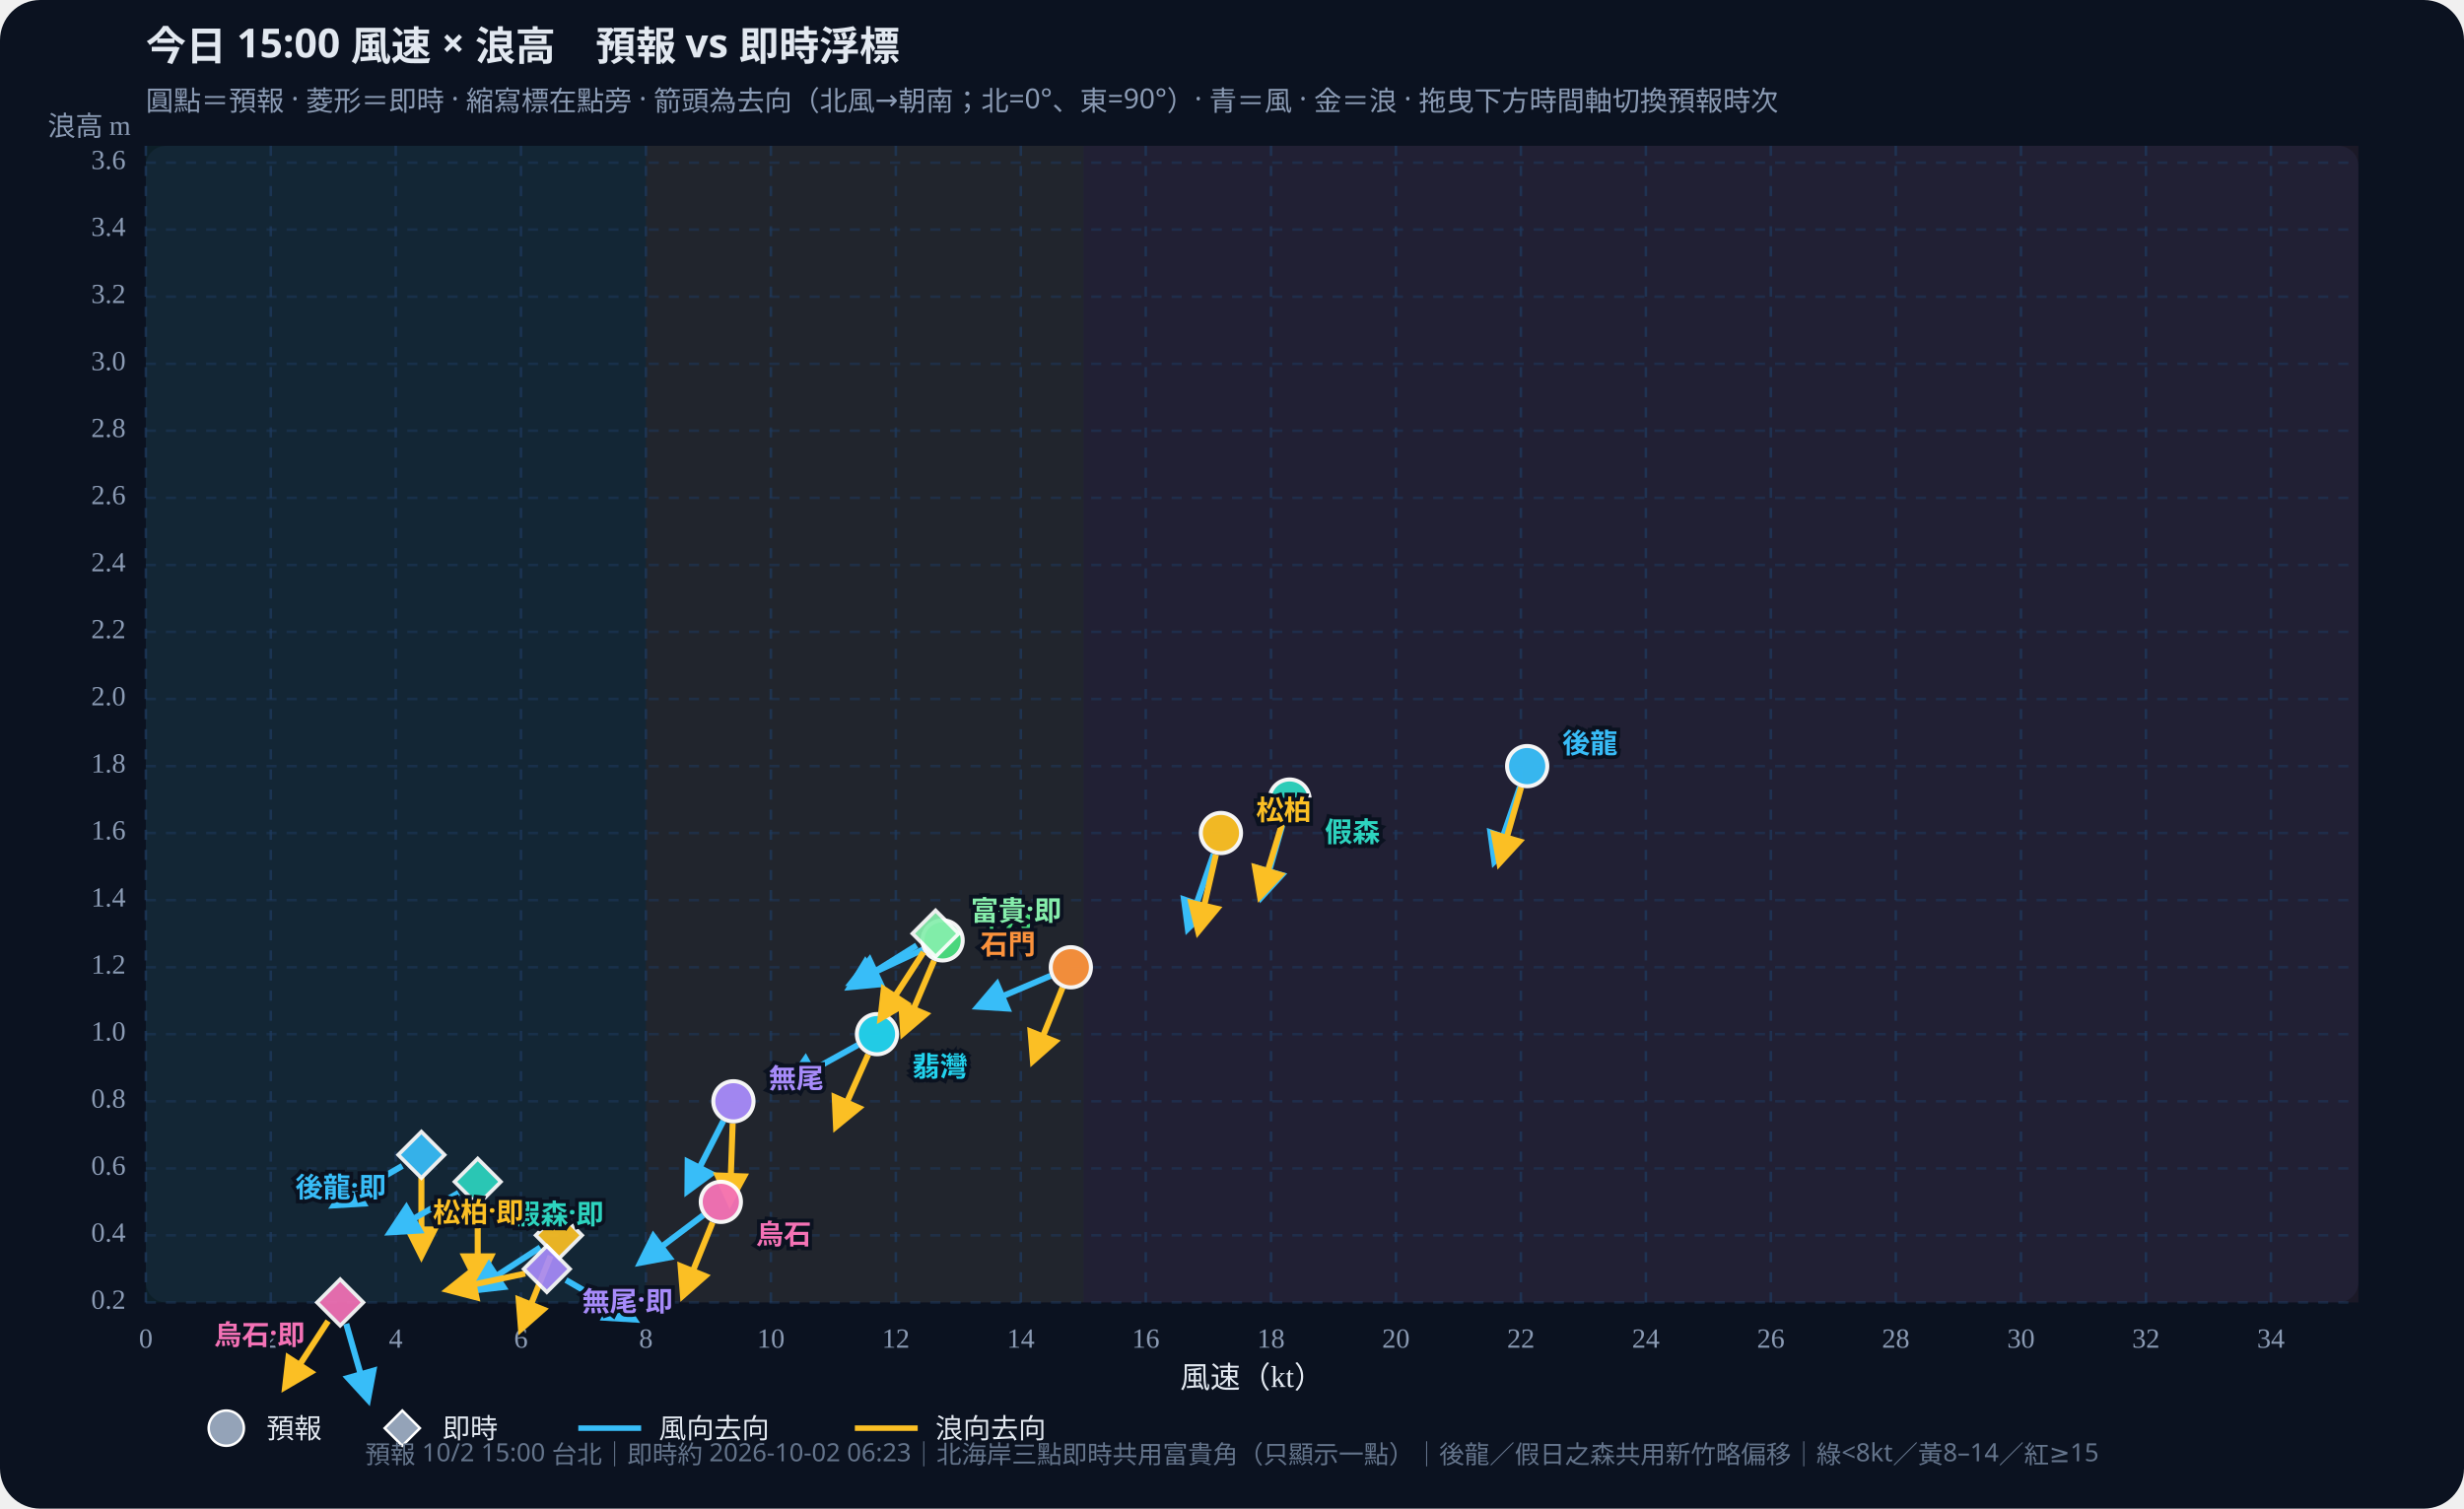
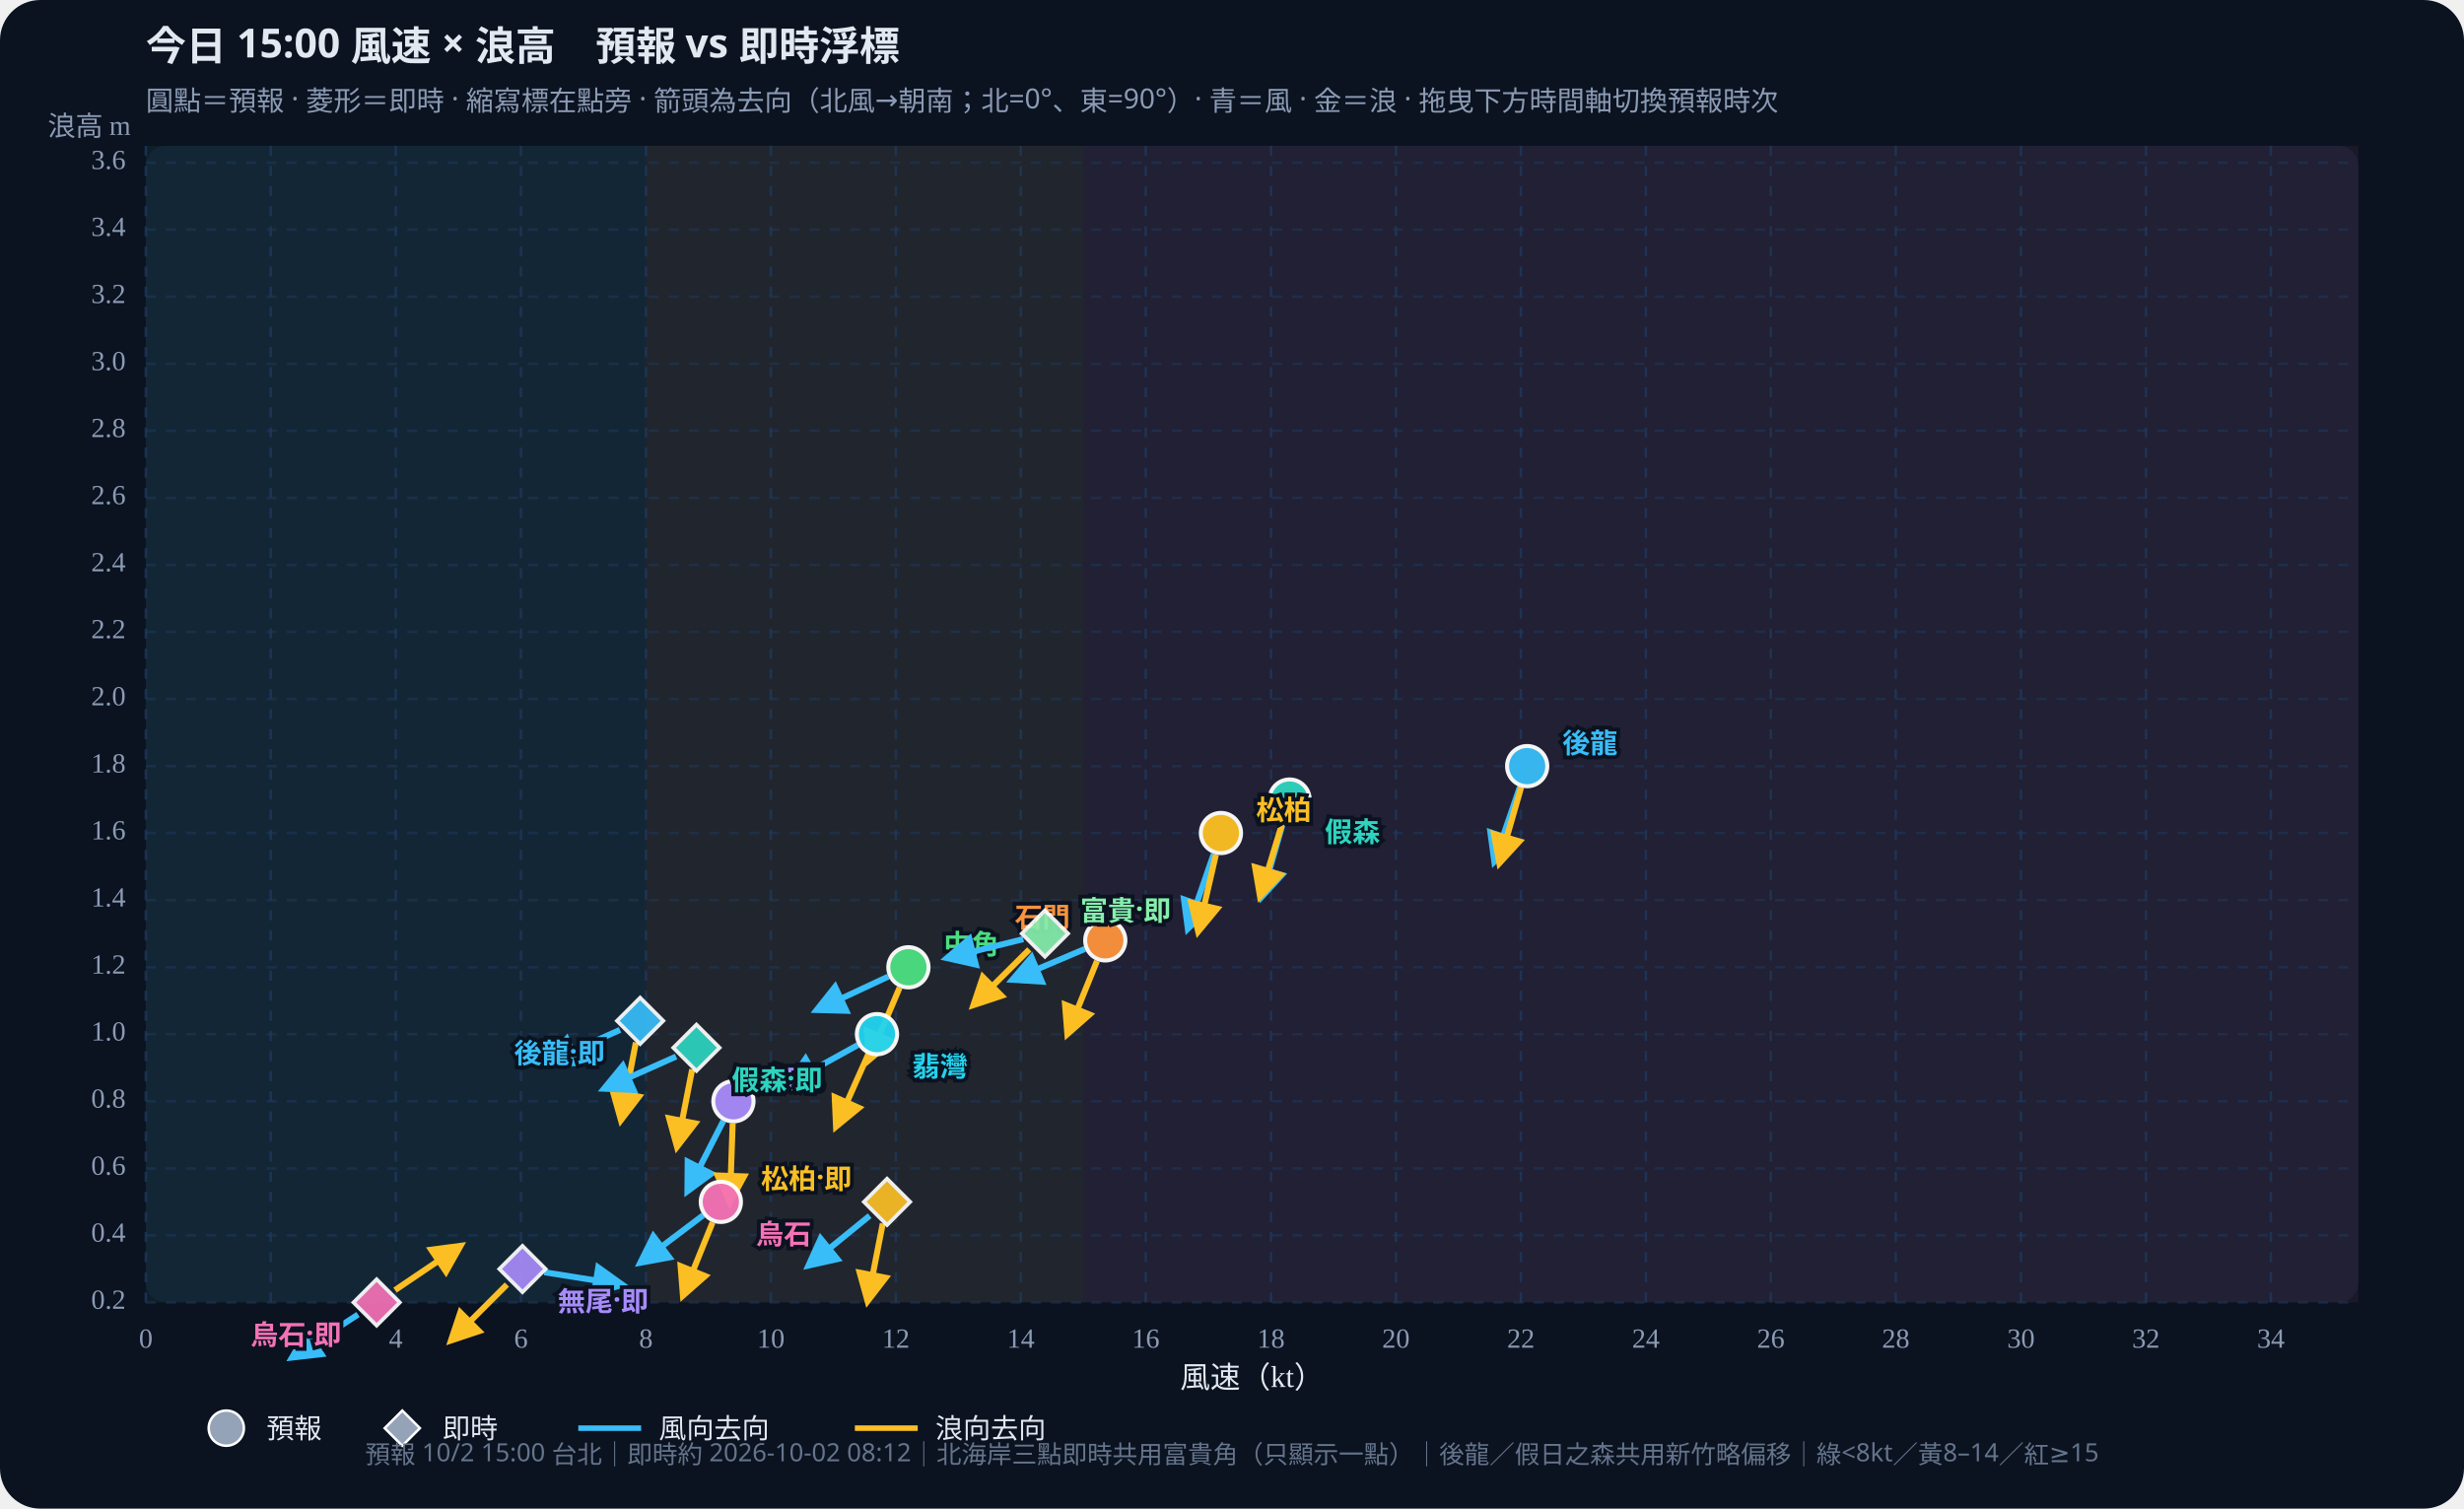
<svg xmlns="http://www.w3.org/2000/svg" id="wws-svg" viewBox="0 0 980 600" role="img" aria-label="風速與浪高散佈圖，可拖曳時間軸切換預報時次" style="width:100%;height:auto;display:block">
  <rect width="980" height="600" fill="#0b1220" rx="16" />
  <rect x="58" y="58" width="880" height="460" fill="#111a2e" rx="8" />
  <rect x="58.0" y="58" width="198.9" height="460" fill="#34d399" opacity="0.07" />
  <rect x="256.9" y="58" width="174.0" height="460" fill="#fbbf24" opacity="0.07" />
  <rect x="430.9" y="58" width="507.1" height="460" fill="#fb7185" opacity="0.07" />
  <defs>
    <marker id="arrow-38bdf8" viewBox="0 0 10 10" refX="8" refY="5" markerWidth="6" markerHeight="6" orient="auto-start-reverse">
      <path d="M0,0 L10,5 L0,10 z" fill="#38bdf8" />
    </marker>
    <marker id="arrow-fbbf24" viewBox="0 0 10 10" refX="8" refY="5" markerWidth="6" markerHeight="6" orient="auto-start-reverse">
      <path d="M0,0 L10,5 L0,10 z" fill="#fbbf24" />
    </marker>
  </defs>
  <text id="wws-title" x="58" y="24" fill="#e2e8f0" font-size="16" font-weight="700" font-family="Noto Sans TC,system-ui,sans-serif">今日 15:00 風速 × 浪高　預報 vs 即時浮標</text>
  <text x="58" y="44" fill="#8b9bb4" font-size="11" font-family="Noto Sans TC,system-ui,sans-serif">圓點＝預報 · 菱形＝即時 · 縮寫標在點旁 · 箭頭為去向（北風→朝南；北=0°、東=90°）· 青＝風 · 金＝浪 · 拖曳下方時間軸切換預報時次</text>
  <line x1="58.0" y1="58" x2="58.0" y2="518" stroke="#1e3a5f" stroke-dasharray="4 4" opacity="0.7" />
  <text x="58.0" y="536" text-anchor="middle" fill="#8b9bb4" font-size="11">0</text>
  <line x1="107.7" y1="58" x2="107.7" y2="518" stroke="#1e3a5f" stroke-dasharray="4 4" opacity="0.7" />
  <text x="107.7" y="536" text-anchor="middle" fill="#8b9bb4" font-size="11">2</text>
  <line x1="157.4" y1="58" x2="157.4" y2="518" stroke="#1e3a5f" stroke-dasharray="4 4" opacity="0.7" />
  <text x="157.4" y="536" text-anchor="middle" fill="#8b9bb4" font-size="11">4</text>
  <line x1="207.2" y1="58" x2="207.2" y2="518" stroke="#1e3a5f" stroke-dasharray="4 4" opacity="0.7" />
  <text x="207.2" y="536" text-anchor="middle" fill="#8b9bb4" font-size="11">6</text>
  <line x1="256.9" y1="58" x2="256.9" y2="518" stroke="#1e3a5f" stroke-dasharray="4 4" opacity="0.7" />
  <text x="256.9" y="536" text-anchor="middle" fill="#8b9bb4" font-size="11">8</text>
  <line x1="306.6" y1="58" x2="306.6" y2="518" stroke="#1e3a5f" stroke-dasharray="4 4" opacity="0.7" />
  <text x="306.6" y="536" text-anchor="middle" fill="#8b9bb4" font-size="11">10</text>
  <line x1="356.3" y1="58" x2="356.3" y2="518" stroke="#1e3a5f" stroke-dasharray="4 4" opacity="0.7" />
  <text x="356.3" y="536" text-anchor="middle" fill="#8b9bb4" font-size="11">12</text>
  <line x1="406.0" y1="58" x2="406.0" y2="518" stroke="#1e3a5f" stroke-dasharray="4 4" opacity="0.7" />
  <text x="406.0" y="536" text-anchor="middle" fill="#8b9bb4" font-size="11">14</text>
  <line x1="455.7" y1="58" x2="455.7" y2="518" stroke="#1e3a5f" stroke-dasharray="4 4" opacity="0.7" />
  <text x="455.7" y="536" text-anchor="middle" fill="#8b9bb4" font-size="11">16</text>
  <line x1="505.5" y1="58" x2="505.5" y2="518" stroke="#1e3a5f" stroke-dasharray="4 4" opacity="0.7" />
  <text x="505.5" y="536" text-anchor="middle" fill="#8b9bb4" font-size="11">18</text>
  <line x1="555.2" y1="58" x2="555.2" y2="518" stroke="#1e3a5f" stroke-dasharray="4 4" opacity="0.7" />
  <text x="555.2" y="536" text-anchor="middle" fill="#8b9bb4" font-size="11">20</text>
  <line x1="604.9" y1="58" x2="604.9" y2="518" stroke="#1e3a5f" stroke-dasharray="4 4" opacity="0.7" />
  <text x="604.9" y="536" text-anchor="middle" fill="#8b9bb4" font-size="11">22</text>
  <line x1="654.6" y1="58" x2="654.6" y2="518" stroke="#1e3a5f" stroke-dasharray="4 4" opacity="0.7" />
  <text x="654.6" y="536" text-anchor="middle" fill="#8b9bb4" font-size="11">24</text>
  <line x1="704.3" y1="58" x2="704.3" y2="518" stroke="#1e3a5f" stroke-dasharray="4 4" opacity="0.7" />
  <text x="704.3" y="536" text-anchor="middle" fill="#8b9bb4" font-size="11">26</text>
  <line x1="754.0" y1="58" x2="754.0" y2="518" stroke="#1e3a5f" stroke-dasharray="4 4" opacity="0.7" />
  <text x="754.0" y="536" text-anchor="middle" fill="#8b9bb4" font-size="11">28</text>
  <line x1="803.8" y1="58" x2="803.8" y2="518" stroke="#1e3a5f" stroke-dasharray="4 4" opacity="0.7" />
  <text x="803.8" y="536" text-anchor="middle" fill="#8b9bb4" font-size="11">30</text>
  <line x1="853.5" y1="58" x2="853.5" y2="518" stroke="#1e3a5f" stroke-dasharray="4 4" opacity="0.7" />
  <text x="853.5" y="536" text-anchor="middle" fill="#8b9bb4" font-size="11">32</text>
  <line x1="903.2" y1="58" x2="903.2" y2="518" stroke="#1e3a5f" stroke-dasharray="4 4" opacity="0.7" />
  <text x="903.2" y="536" text-anchor="middle" fill="#8b9bb4" font-size="11">34</text>
  <line x1="58" y1="518.0" x2="938" y2="518.0" stroke="#1e3a5f" stroke-dasharray="4 4" opacity="0.5" />
  <text x="50" y="518.0" text-anchor="end" dominant-baseline="middle" fill="#8b9bb4" font-size="11">0.2</text>
  <line x1="58" y1="491.3" x2="938" y2="491.3" stroke="#1e3a5f" stroke-dasharray="4 4" opacity="0.5" />
  <text x="50" y="491.3" text-anchor="end" dominant-baseline="middle" fill="#8b9bb4" font-size="11">0.4</text>
  <line x1="58" y1="464.7" x2="938" y2="464.7" stroke="#1e3a5f" stroke-dasharray="4 4" opacity="0.5" />
  <text x="50" y="464.7" text-anchor="end" dominant-baseline="middle" fill="#8b9bb4" font-size="11">0.6</text>
  <line x1="58" y1="438.0" x2="938" y2="438.0" stroke="#1e3a5f" stroke-dasharray="4 4" opacity="0.5" />
  <text x="50" y="438.0" text-anchor="end" dominant-baseline="middle" fill="#8b9bb4" font-size="11">0.8</text>
  <line x1="58" y1="411.3" x2="938" y2="411.3" stroke="#1e3a5f" stroke-dasharray="4 4" opacity="0.5" />
  <text x="50" y="411.3" text-anchor="end" dominant-baseline="middle" fill="#8b9bb4" font-size="11">1.0</text>
  <line x1="58" y1="384.7" x2="938" y2="384.7" stroke="#1e3a5f" stroke-dasharray="4 4" opacity="0.5" />
  <text x="50" y="384.7" text-anchor="end" dominant-baseline="middle" fill="#8b9bb4" font-size="11">1.2</text>
  <line x1="58" y1="358.0" x2="938" y2="358.0" stroke="#1e3a5f" stroke-dasharray="4 4" opacity="0.5" />
  <text x="50" y="358.0" text-anchor="end" dominant-baseline="middle" fill="#8b9bb4" font-size="11">1.4</text>
  <line x1="58" y1="331.3" x2="938" y2="331.3" stroke="#1e3a5f" stroke-dasharray="4 4" opacity="0.5" />
  <text x="50" y="331.3" text-anchor="end" dominant-baseline="middle" fill="#8b9bb4" font-size="11">1.6</text>
  <line x1="58" y1="304.7" x2="938" y2="304.7" stroke="#1e3a5f" stroke-dasharray="4 4" opacity="0.5" />
  <text x="50" y="304.7" text-anchor="end" dominant-baseline="middle" fill="#8b9bb4" font-size="11">1.8</text>
  <line x1="58" y1="278.0" x2="938" y2="278.0" stroke="#1e3a5f" stroke-dasharray="4 4" opacity="0.5" />
  <text x="50" y="278.0" text-anchor="end" dominant-baseline="middle" fill="#8b9bb4" font-size="11">2.0</text>
  <line x1="58" y1="251.3" x2="938" y2="251.3" stroke="#1e3a5f" stroke-dasharray="4 4" opacity="0.5" />
  <text x="50" y="251.3" text-anchor="end" dominant-baseline="middle" fill="#8b9bb4" font-size="11">2.2</text>
  <line x1="58" y1="224.7" x2="938" y2="224.7" stroke="#1e3a5f" stroke-dasharray="4 4" opacity="0.5" />
  <text x="50" y="224.7" text-anchor="end" dominant-baseline="middle" fill="#8b9bb4" font-size="11">2.4</text>
  <line x1="58" y1="198.0" x2="938" y2="198.0" stroke="#1e3a5f" stroke-dasharray="4 4" opacity="0.5" />
  <text x="50" y="198.0" text-anchor="end" dominant-baseline="middle" fill="#8b9bb4" font-size="11">2.6</text>
  <line x1="58" y1="171.3" x2="938" y2="171.3" stroke="#1e3a5f" stroke-dasharray="4 4" opacity="0.5" />
  <text x="50" y="171.3" text-anchor="end" dominant-baseline="middle" fill="#8b9bb4" font-size="11">2.8</text>
  <line x1="58" y1="144.7" x2="938" y2="144.7" stroke="#1e3a5f" stroke-dasharray="4 4" opacity="0.5" />
  <text x="50" y="144.7" text-anchor="end" dominant-baseline="middle" fill="#8b9bb4" font-size="11">3.0</text>
  <line x1="58" y1="118.0" x2="938" y2="118.0" stroke="#1e3a5f" stroke-dasharray="4 4" opacity="0.5" />
  <text x="50" y="118.0" text-anchor="end" dominant-baseline="middle" fill="#8b9bb4" font-size="11">3.2</text>
  <line x1="58" y1="91.3" x2="938" y2="91.3" stroke="#1e3a5f" stroke-dasharray="4 4" opacity="0.5" />
  <text x="50" y="91.3" text-anchor="end" dominant-baseline="middle" fill="#8b9bb4" font-size="11">3.4</text>
  <line x1="58" y1="64.7" x2="938" y2="64.7" stroke="#1e3a5f" stroke-dasharray="4 4" opacity="0.5" />
  <text x="50" y="64.7" text-anchor="end" dominant-baseline="middle" fill="#8b9bb4" font-size="11">3.6</text>
  <text x="498" y="552" text-anchor="middle" fill="#e2e8f0" font-size="12">風速（kt）</text>
  <text x="52" y="54" text-anchor="end" fill="#8b9bb4" font-size="11">浪高 m</text>
  <g id="wws-forecast-layer">
    <line x1="604.5" y1="313.0" x2="594.4" y2="342.5" stroke="#38bdf8" stroke-width="2.4" marker-end="url(#arrow-38bdf8)" />
    <line x1="605.0" y1="313.1" x2="596.4" y2="343.1" stroke="#fbbf24" stroke-width="2.4" marker-end="url(#arrow-fbbf24)" />
    <circle cx="607.4" cy="304.7" r="8.0" fill="#38bdf8" stroke="#fff" stroke-width="1.6" opacity="0.95" />
    <line x1="510.5" y1="326.5" x2="501.9" y2="356.5" stroke="#38bdf8" stroke-width="2.4" marker-end="url(#arrow-38bdf8)" />
    <line x1="510.3" y1="326.4" x2="501.2" y2="356.3" stroke="#fbbf24" stroke-width="2.4" marker-end="url(#arrow-fbbf24)" />
    <circle cx="512.9" cy="318.0" r="8.0" fill="#2dd4bf" stroke="#fff" stroke-width="1.6" opacity="0.95" />
    <line x1="482.7" y1="339.7" x2="472.5" y2="369.2" stroke="#38bdf8" stroke-width="2.4" marker-end="url(#arrow-38bdf8)" />
    <line x1="483.6" y1="339.9" x2="476.6" y2="370.3" stroke="#fbbf24" stroke-width="2.4" marker-end="url(#arrow-fbbf24)" />
    <circle cx="485.6" cy="331.3" r="8.0" fill="#fbbf24" stroke="#fff" stroke-width="1.6" opacity="0.95" />
-     <line x1="367.0" y1="377.7" x2="338.7" y2="390.9" stroke="#38bdf8" stroke-width="2.4" marker-end="url(#arrow-38bdf8)" />
-     <line x1="371.5" y1="382.1" x2="359.3" y2="410.8" stroke="#fbbf24" stroke-width="2.4" marker-end="url(#arrow-fbbf24)" />
-     <circle cx="374.9" cy="374.0" r="8.0" fill="#4ade80" stroke="#fff" stroke-width="1.6" opacity="0.95" />
+     <line x1="353.3" y1="388.4" x2="325.0" y2="401.6" stroke="#38bdf8" stroke-width="2.4" marker-end="url(#arrow-38bdf8)" />
+     <line x1="357.8" y1="392.8" x2="345.6" y2="421.5" stroke="#fbbf24" stroke-width="2.4" marker-end="url(#arrow-fbbf24)" />
+     <circle cx="361.3" cy="384.7" r="8.0" fill="#4ade80" stroke="#fff" stroke-width="1.6" opacity="0.95" />
    <line x1="341.2" y1="415.6" x2="313.9" y2="430.7" stroke="#38bdf8" stroke-width="2.4" marker-end="url(#arrow-38bdf8)" />
    <line x1="345.3" y1="419.4" x2="332.6" y2="447.9" stroke="#fbbf24" stroke-width="2.4" marker-end="url(#arrow-fbbf24)" />
    <circle cx="348.8" cy="411.3" r="8.0" fill="#22d3ee" stroke="#fff" stroke-width="1.6" opacity="0.95" />
-     <line x1="417.8" y1="388.1" x2="389.1" y2="400.3" stroke="#38bdf8" stroke-width="2.4" marker-end="url(#arrow-38bdf8)" />
-     <line x1="422.6" y1="392.8" x2="410.9" y2="421.8" stroke="#fbbf24" stroke-width="2.4" marker-end="url(#arrow-fbbf24)" />
-     <circle cx="425.9" cy="384.7" r="8.0" fill="#fb923c" stroke="#fff" stroke-width="1.6" opacity="0.95" />
+     <line x1="431.5" y1="377.4" x2="402.8" y2="389.6" stroke="#38bdf8" stroke-width="2.4" marker-end="url(#arrow-38bdf8)" />
+     <line x1="436.3" y1="382.2" x2="424.6" y2="411.1" stroke="#fbbf24" stroke-width="2.4" marker-end="url(#arrow-fbbf24)" />
+     <circle cx="439.6" cy="374.0" r="8.0" fill="#fb923c" stroke="#fff" stroke-width="1.6" opacity="0.95" />
    <line x1="287.7" y1="445.8" x2="273.5" y2="473.6" stroke="#38bdf8" stroke-width="2.4" marker-end="url(#arrow-38bdf8)" />
    <line x1="291.4" y1="446.8" x2="290.3" y2="478.0" stroke="#fbbf24" stroke-width="2.4" marker-end="url(#arrow-fbbf24)" />
    <circle cx="291.7" cy="438.0" r="8.0" fill="#a78bfa" stroke="#fff" stroke-width="1.6" opacity="0.95" />
    <line x1="279.7" y1="483.3" x2="254.8" y2="502.1" stroke="#38bdf8" stroke-width="2.4" marker-end="url(#arrow-38bdf8)" />
    <line x1="283.4" y1="486.2" x2="271.7" y2="515.1" stroke="#fbbf24" stroke-width="2.4" marker-end="url(#arrow-fbbf24)" />
    <circle cx="286.7" cy="478.0" r="8.0" fill="#f472b6" stroke="#fff" stroke-width="1.6" opacity="0.95" />
    <text x="621.4" y="294.7" text-anchor="start" dominant-baseline="central" fill="#38bdf8" font-size="11" font-weight="700" font-family="Noto Sans TC,system-ui,sans-serif" stroke="#0b1220" stroke-width="3" paint-order="stroke">後龍</text>
    <text x="526.9" y="330.0" text-anchor="start" dominant-baseline="central" fill="#2dd4bf" font-size="11" font-weight="700" font-family="Noto Sans TC,system-ui,sans-serif" stroke="#0b1220" stroke-width="3" paint-order="stroke">假森</text>
    <text x="499.6" y="321.3" text-anchor="start" dominant-baseline="central" fill="#fbbf24" font-size="11" font-weight="700" font-family="Noto Sans TC,system-ui,sans-serif" stroke="#0b1220" stroke-width="3" paint-order="stroke">松柏</text>
-     <text x="388.9" y="364.0" text-anchor="start" dominant-baseline="central" fill="#4ade80" font-size="11" font-weight="700" font-family="Noto Sans TC,system-ui,sans-serif" stroke="#0b1220" stroke-width="3" paint-order="stroke">中角</text>
+     <text x="375.3" y="374.7" text-anchor="start" dominant-baseline="central" fill="#4ade80" font-size="11" font-weight="700" font-family="Noto Sans TC,system-ui,sans-serif" stroke="#0b1220" stroke-width="3" paint-order="stroke">中角</text>
    <text x="362.8" y="423.3" text-anchor="start" dominant-baseline="central" fill="#22d3ee" font-size="11" font-weight="700" font-family="Noto Sans TC,system-ui,sans-serif" stroke="#0b1220" stroke-width="3" paint-order="stroke">翡灣</text>
-     <text x="411.9" y="374.7" text-anchor="end" dominant-baseline="central" fill="#fb923c" font-size="11" font-weight="700" font-family="Noto Sans TC,system-ui,sans-serif" stroke="#0b1220" stroke-width="3" paint-order="stroke">石門</text>
+     <text x="425.6" y="364.0" text-anchor="end" dominant-baseline="central" fill="#fb923c" font-size="11" font-weight="700" font-family="Noto Sans TC,system-ui,sans-serif" stroke="#0b1220" stroke-width="3" paint-order="stroke">石門</text>
    <text x="305.7" y="428.0" text-anchor="start" dominant-baseline="central" fill="#a78bfa" font-size="11" font-weight="700" font-family="Noto Sans TC,system-ui,sans-serif" stroke="#0b1220" stroke-width="3" paint-order="stroke">無尾</text>
    <text x="300.7" y="490.0" text-anchor="start" dominant-baseline="central" fill="#f472b6" font-size="11" font-weight="700" font-family="Noto Sans TC,system-ui,sans-serif" stroke="#0b1220" stroke-width="3" paint-order="stroke">烏石</text>
  </g>
  <g id="wws-live-layer">
-     <line x1="160.0" y1="463.7" x2="133.0" y2="479.3" stroke="#38bdf8" stroke-width="2.4" marker-end="url(#arrow-38bdf8)" />
-     <line x1="167.6" y1="468.1" x2="167.6" y2="499.3" stroke="#fbbf24" stroke-width="2.4" marker-end="url(#arrow-fbbf24)" />
-     <polygon points="167.6,450.1 176.8,459.3 167.6,468.5 158.4,459.3" fill="#38bdf8" stroke="#fff" stroke-width="1.5" opacity="0.92" />
-     <line x1="182.4" y1="474.4" x2="155.3" y2="490.0" stroke="#38bdf8" stroke-width="2.4" marker-end="url(#arrow-38bdf8)" />
-     <line x1="190.0" y1="478.8" x2="190.0" y2="510.0" stroke="#fbbf24" stroke-width="2.4" marker-end="url(#arrow-fbbf24)" />
-     <polygon points="190.0,460.8 199.2,470.0 190.0,479.2 180.8,470.0" fill="#2dd4bf" stroke="#fff" stroke-width="1.5" opacity="0.92" />
-     <line x1="214.9" y1="496.1" x2="188.7" y2="513.1" stroke="#38bdf8" stroke-width="2.4" marker-end="url(#arrow-38bdf8)" />
-     <line x1="219.0" y1="499.5" x2="207.3" y2="528.4" stroke="#fbbf24" stroke-width="2.4" marker-end="url(#arrow-fbbf24)" />
-     <polygon points="222.3,482.1 231.5,491.3 222.3,500.5 213.1,491.3" fill="#fbbf24" stroke="#fff" stroke-width="1.5" opacity="0.92" />
-     <line x1="364.6" y1="376.0" x2="338.2" y2="392.5" stroke="#38bdf8" stroke-width="2.4" marker-end="url(#arrow-38bdf8)" />
-     <line x1="367.3" y1="378.7" x2="350.3" y2="404.9" stroke="#fbbf24" stroke-width="2.4" marker-end="url(#arrow-fbbf24)" />
-     <polygon points="372.1,362.1 381.3,371.3 372.1,380.5 362.9,371.3" fill="#86efac" stroke="#fff" stroke-width="1.5" opacity="0.92" />
-     <line x1="225.1" y1="509.1" x2="252.1" y2="524.7" stroke="#38bdf8" stroke-width="2.4" marker-end="url(#arrow-38bdf8)" />
-     <line x1="208.9" y1="506.5" x2="178.3" y2="513.0" stroke="#fbbf24" stroke-width="2.4" marker-end="url(#arrow-fbbf24)" />
-     <polygon points="217.5,495.5 226.7,504.7 217.5,513.9 208.3,504.7" fill="#a78bfa" stroke="#fff" stroke-width="1.5" opacity="0.92" />
-     <line x1="137.7" y1="526.5" x2="146.3" y2="556.5" stroke="#38bdf8" stroke-width="2.4" marker-end="url(#arrow-38bdf8)" />
-     <line x1="130.5" y1="525.4" x2="113.5" y2="551.5" stroke="#fbbf24" stroke-width="2.4" marker-end="url(#arrow-fbbf24)" />
-     <polygon points="135.3,508.8 144.5,518.0 135.3,527.2 126.1,518.0" fill="#f472b6" stroke="#fff" stroke-width="1.5" opacity="0.92" />
-     <text x="153.6" y="471.3" text-anchor="end" dominant-baseline="central" fill="#38bdf8" font-size="11" font-weight="700" font-family="Noto Sans TC,system-ui,sans-serif" stroke="#0b1220" stroke-width="3" paint-order="stroke">後龍·即</text>
-     <text x="204.0" y="482.0" text-anchor="start" dominant-baseline="central" fill="#2dd4bf" font-size="11" font-weight="700" font-family="Noto Sans TC,system-ui,sans-serif" stroke="#0b1220" stroke-width="3" paint-order="stroke">假森·即</text>
-     <text x="208.3" y="481.3" text-anchor="end" dominant-baseline="central" fill="#fbbf24" font-size="11" font-weight="700" font-family="Noto Sans TC,system-ui,sans-serif" stroke="#0b1220" stroke-width="3" paint-order="stroke">松柏·即</text>
-     <text x="386.1" y="361.3" text-anchor="start" dominant-baseline="central" fill="#86efac" font-size="11" font-weight="700" font-family="Noto Sans TC,system-ui,sans-serif" stroke="#0b1220" stroke-width="3" paint-order="stroke">富貴·即</text>
-     <text x="231.5" y="516.7" text-anchor="start" dominant-baseline="central" fill="#a78bfa" font-size="11" font-weight="700" font-family="Noto Sans TC,system-ui,sans-serif" stroke="#0b1220" stroke-width="3" paint-order="stroke">無尾·即</text>
-     <text x="121.3" y="530.0" text-anchor="end" dominant-baseline="central" fill="#f472b6" font-size="11" font-weight="700" font-family="Noto Sans TC,system-ui,sans-serif" stroke="#0b1220" stroke-width="3" paint-order="stroke">烏石·即</text>
+     <line x1="246.6" y1="409.6" x2="218.1" y2="422.3" stroke="#38bdf8" stroke-width="2.4" marker-end="url(#arrow-38bdf8)" />
+     <line x1="252.9" y1="414.6" x2="247.0" y2="445.3" stroke="#fbbf24" stroke-width="2.4" marker-end="url(#arrow-fbbf24)" />
+     <polygon points="254.6,396.8 263.8,406.0 254.6,415.2 245.4,406.0" fill="#38bdf8" stroke="#fff" stroke-width="1.5" opacity="0.92" />
+     <line x1="268.9" y1="420.2" x2="240.4" y2="432.9" stroke="#38bdf8" stroke-width="2.4" marker-end="url(#arrow-38bdf8)" />
+     <line x1="275.3" y1="425.3" x2="269.3" y2="455.9" stroke="#fbbf24" stroke-width="2.4" marker-end="url(#arrow-fbbf24)" />
+     <polygon points="277.0,407.5 286.2,416.7 277.0,425.9 267.8,416.7" fill="#2dd4bf" stroke="#fff" stroke-width="1.5" opacity="0.92" />
+     <line x1="345.9" y1="483.5" x2="321.7" y2="503.2" stroke="#38bdf8" stroke-width="2.4" marker-end="url(#arrow-38bdf8)" />
+     <line x1="351.1" y1="486.6" x2="345.1" y2="517.3" stroke="#fbbf24" stroke-width="2.4" marker-end="url(#arrow-fbbf24)" />
+     <polygon points="352.8,468.8 362.0,478.0 352.8,487.2 343.6,478.0" fill="#fbbf24" stroke="#fff" stroke-width="1.5" opacity="0.92" />
+     <line x1="407.0" y1="373.5" x2="376.8" y2="381.0" stroke="#38bdf8" stroke-width="2.4" marker-end="url(#arrow-38bdf8)" />
+     <line x1="409.4" y1="377.6" x2="387.3" y2="399.6" stroke="#fbbf24" stroke-width="2.4" marker-end="url(#arrow-fbbf24)" />
+     <polygon points="415.6,362.1 424.8,371.3 415.6,380.5 406.4,371.3" fill="#86efac" stroke="#fff" stroke-width="1.5" opacity="0.92" />
+     <line x1="216.5" y1="506.0" x2="247.3" y2="510.9" stroke="#38bdf8" stroke-width="2.4" marker-end="url(#arrow-38bdf8)" />
+     <line x1="201.6" y1="510.9" x2="179.5" y2="533.0" stroke="#fbbf24" stroke-width="2.4" marker-end="url(#arrow-fbbf24)" />
+     <polygon points="207.8,495.5 217.0,504.7 207.8,513.9 198.6,504.7" fill="#a78bfa" stroke="#fff" stroke-width="1.5" opacity="0.92" />
+     <line x1="142.4" y1="522.8" x2="116.3" y2="539.8" stroke="#38bdf8" stroke-width="2.4" marker-end="url(#arrow-38bdf8)" />
+     <line x1="157.1" y1="513.1" x2="183.0" y2="495.6" stroke="#fbbf24" stroke-width="2.4" marker-end="url(#arrow-fbbf24)" />
+     <polygon points="149.8,508.8 159.0,518.0 149.8,527.2 140.6,518.0" fill="#f472b6" stroke="#fff" stroke-width="1.5" opacity="0.92" />
+     <text x="240.6" y="418.0" text-anchor="end" dominant-baseline="central" fill="#38bdf8" font-size="11" font-weight="700" font-family="Noto Sans TC,system-ui,sans-serif" stroke="#0b1220" stroke-width="3" paint-order="stroke">後龍·即</text>
+     <text x="291.0" y="428.7" text-anchor="start" dominant-baseline="central" fill="#2dd4bf" font-size="11" font-weight="700" font-family="Noto Sans TC,system-ui,sans-serif" stroke="#0b1220" stroke-width="3" paint-order="stroke">假森·即</text>
+     <text x="338.8" y="468.0" text-anchor="end" dominant-baseline="central" fill="#fbbf24" font-size="11" font-weight="700" font-family="Noto Sans TC,system-ui,sans-serif" stroke="#0b1220" stroke-width="3" paint-order="stroke">松柏·即</text>
+     <text x="429.6" y="361.3" text-anchor="start" dominant-baseline="central" fill="#86efac" font-size="11" font-weight="700" font-family="Noto Sans TC,system-ui,sans-serif" stroke="#0b1220" stroke-width="3" paint-order="stroke">富貴·即</text>
+     <text x="221.8" y="516.7" text-anchor="start" dominant-baseline="central" fill="#a78bfa" font-size="11" font-weight="700" font-family="Noto Sans TC,system-ui,sans-serif" stroke="#0b1220" stroke-width="3" paint-order="stroke">無尾·即</text>
+     <text x="135.8" y="530.0" text-anchor="end" dominant-baseline="central" fill="#f472b6" font-size="11" font-weight="700" font-family="Noto Sans TC,system-ui,sans-serif" stroke="#0b1220" stroke-width="3" paint-order="stroke">烏石·即</text>
  </g>
  <circle cx="90" cy="568" r="7" fill="#94a3b8" stroke="#fff" />
  <text x="106" y="572" fill="#e2e8f0" font-size="11" font-family="Noto Sans TC,system-ui,sans-serif">預報</text>
  <polygon points="160,561 167,568 160,575 153,568" fill="#94a3b8" stroke="#fff" />
  <text x="176" y="572" fill="#e2e8f0" font-size="11" font-family="Noto Sans TC,system-ui,sans-serif">即時</text>
  <line x1="230" y1="568" x2="255" y2="568" stroke="#38bdf8" stroke-width="2.2" />
  <text x="262" y="572" fill="#e2e8f0" font-size="11" font-family="Noto Sans TC,system-ui,sans-serif">風向去向</text>
  <line x1="340" y1="568" x2="365" y2="568" stroke="#fbbf24" stroke-width="2.2" />
  <text x="372" y="572" fill="#e2e8f0" font-size="11" font-family="Noto Sans TC,system-ui,sans-serif">浪向去向</text>
-   <text id="wws-foot" x="490" y="582" text-anchor="middle" fill="#64748b" font-size="10" font-family="Noto Sans TC,system-ui,sans-serif">預報 10/2 15:00 台北｜即時約 2026-10-02 06:23｜北海岸三點即時共用富貴角（只顯示一點）｜後龍／假日之森共用新竹略偏移｜綠&lt;8kt／黃8–14／紅≥15</text>
+   <text id="wws-foot" x="490" y="582" text-anchor="middle" fill="#64748b" font-size="10" font-family="Noto Sans TC,system-ui,sans-serif">預報 10/2 15:00 台北｜即時約 2026-10-02 08:12｜北海岸三點即時共用富貴角（只顯示一點）｜後龍／假日之森共用新竹略偏移｜綠&lt;8kt／黃8–14／紅≥15</text>
</svg>
